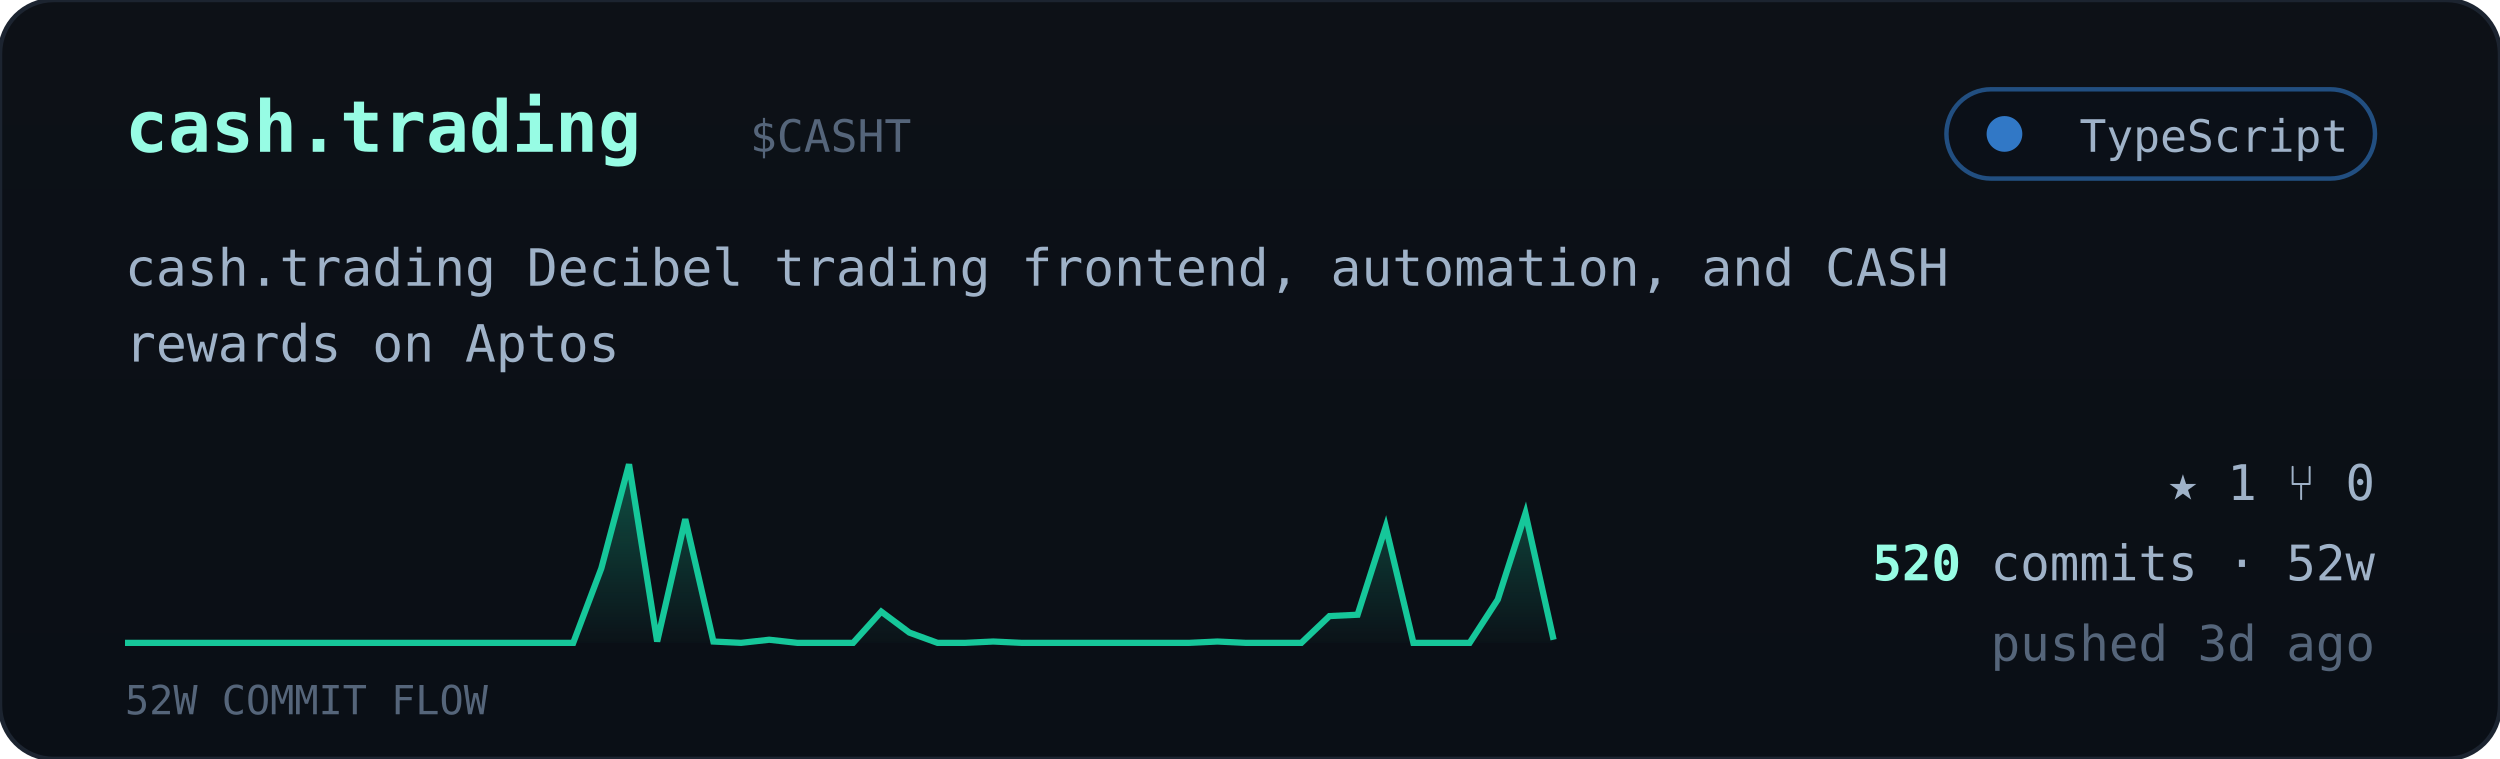
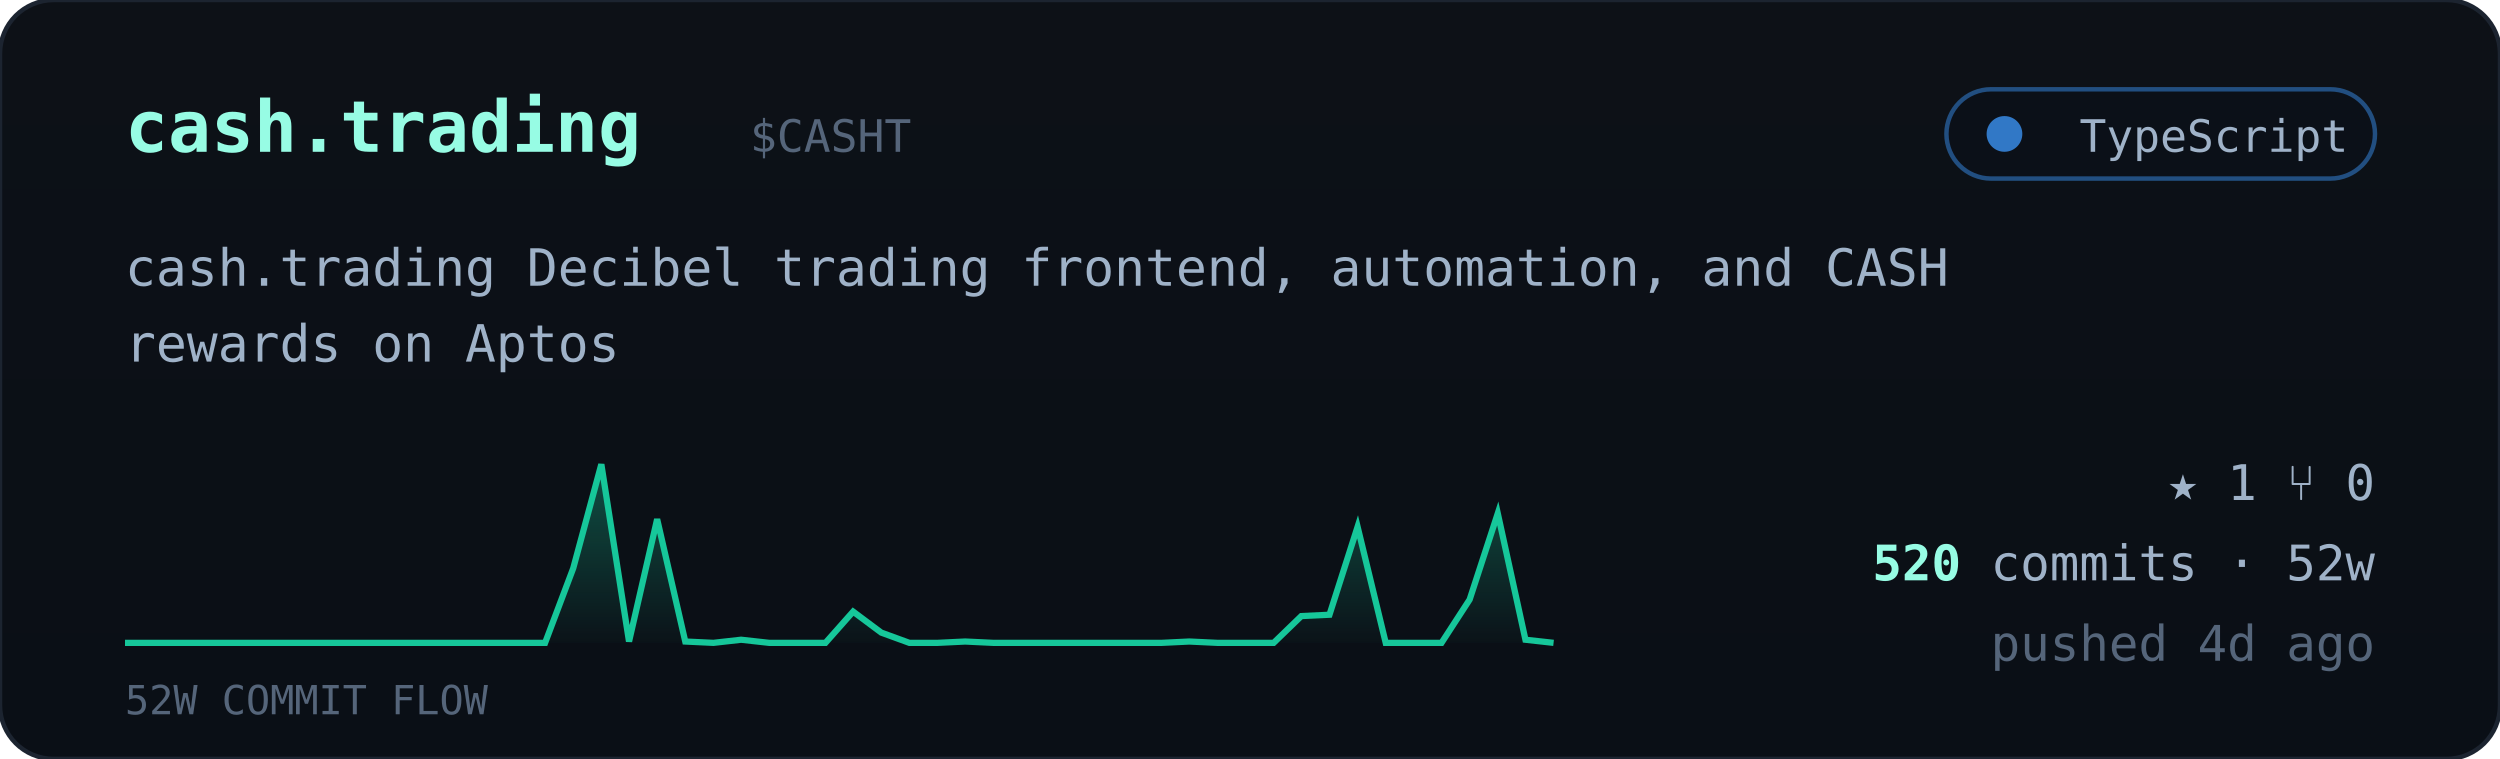
<svg xmlns="http://www.w3.org/2000/svg" viewBox="0 0 560 170" width="560" font-family="ui-monospace,'JetBrains Mono','SF Mono',Menlo,Consolas,monospace">
  <defs>
    <linearGradient id="cardbg" x1="0" y1="0" x2="0" y2="1">
      <stop offset="0" stop-color="#0d1117" />
      <stop offset="1" stop-color="#0a0f16" />
    </linearGradient>
    <linearGradient id="sparkfill" x1="0" y1="0" x2="0" y2="1">
      <stop offset="0" stop-color="#16c79a" stop-opacity="0.35" />
      <stop offset="1" stop-color="#16c79a" stop-opacity="0.02" />
    </linearGradient>
  </defs>
  <rect width="560" height="170" rx="12" fill="url(#cardbg)" stroke="#1c2430" />
  <text x="28" y="34" font-size="16" font-weight="700" fill="#97fce4">cash.trading</text>
  <text x="168.0" y="34" font-size="10" fill="#55657a">$CASHT</text>
  <g>
    <rect x="436" y="20" width="96" height="20" rx="10" fill="#0b1018" stroke="#3178c6" stroke-opacity="0.6" />
    <circle cx="449" cy="30" r="4" fill="#3178c6" />
    <text x="526" y="34" text-anchor="end" font-size="10" fill="#9fb2c8">TypeScript</text>
  </g>
  <text x="28" y="64" font-size="11.5" fill="#9fb2c8">cash.trading Decibel trading frontend, automation, and CASH</text>
  <text x="28" y="81" font-size="11.5" fill="#9fb2c8">rewards on Aptos</text>
-   <polygon points="28,144 28.0,144.0 34.3,144.0 40.5,144.0 46.8,144.0 53.1,144.0 59.4,144.0 65.6,144.0 71.9,144.0 78.2,144.0 84.5,144.0 90.7,144.0 97.0,144.0 103.3,144.0 109.6,144.0 115.8,144.0 122.1,144.0 128.4,144.0 134.7,127.3 140.9,104.0 147.2,143.7 153.5,116.3 159.8,143.7 166.0,144.0 172.3,143.3 178.6,144.0 184.9,144.0 191.1,144.0 197.4,137.0 203.7,141.7 210.0,144.0 216.2,144.0 222.5,143.7 228.8,144.0 235.1,144.0 241.3,144.0 247.6,144.0 253.9,144.0 260.2,144.0 266.4,144.0 272.7,143.7 279.0,144.0 285.3,144.0 291.5,144.0 297.8,138.0 304.1,137.7 310.4,118.0 316.6,144.0 322.9,144.0 329.2,144.0 335.5,134.3 341.7,115.0 348.0,143.3 348,144" fill="url(#sparkfill)" />
-   <polyline points="28.0,144.0 34.3,144.0 40.5,144.0 46.8,144.0 53.1,144.0 59.4,144.0 65.6,144.0 71.9,144.0 78.2,144.0 84.5,144.0 90.7,144.0 97.0,144.0 103.3,144.0 109.6,144.0 115.8,144.0 122.1,144.0 128.4,144.0 134.7,127.3 140.9,104.0 147.2,143.7 153.5,116.3 159.8,143.7 166.0,144.0 172.3,143.3 178.6,144.0 184.9,144.0 191.1,144.0 197.4,137.0 203.7,141.7 210.0,144.0 216.2,144.0 222.5,143.7 228.8,144.0 235.1,144.0 241.3,144.0 247.6,144.0 253.9,144.0 260.2,144.0 266.4,144.0 272.7,143.7 279.0,144.0 285.3,144.0 291.5,144.0 297.8,138.0 304.1,137.7 310.4,118.0 316.6,144.0 322.9,144.0 329.2,144.0 335.5,134.3 341.7,115.0 348.0,143.3" fill="none" stroke="#16c79a" stroke-width="1.4" />
+   <polygon points="28,144 28.0,144.0 34.3,144.0 40.5,144.0 46.8,144.0 53.1,144.0 59.4,144.0 65.6,144.0 71.9,144.0 78.2,144.0 84.5,144.0 90.7,144.0 97.0,144.0 103.3,144.0 109.6,144.0 115.8,144.0 122.1,144.0 128.4,127.3 134.7,104.0 140.9,143.7 147.2,116.3 153.5,143.7 159.8,144.0 166.0,143.3 172.3,144.0 178.6,144.0 184.9,144.0 191.1,137.0 197.4,141.7 203.7,144.0 210.0,144.0 216.2,143.7 222.5,144.0 228.8,144.0 235.1,144.0 241.3,144.0 247.6,144.0 253.9,144.0 260.2,144.0 266.4,143.7 272.7,144.0 279.0,144.0 285.3,144.0 291.5,138.0 297.8,137.7 304.1,118.0 310.4,144.0 316.6,144.0 322.9,144.0 329.2,134.3 335.5,115.0 341.7,143.3 348.0,144.0 348,144" fill="url(#sparkfill)" />
+   <polyline points="28.0,144.0 34.3,144.0 40.5,144.0 46.8,144.0 53.1,144.0 59.4,144.0 65.6,144.0 71.9,144.0 78.2,144.0 84.5,144.0 90.7,144.0 97.0,144.0 103.3,144.0 109.6,144.0 115.8,144.0 122.1,144.0 128.4,127.3 134.7,104.0 140.9,143.7 147.2,116.3 153.5,143.7 159.8,144.0 166.0,143.3 172.3,144.0 178.6,144.0 184.9,144.0 191.1,137.0 197.4,141.7 203.7,144.0 210.0,144.0 216.2,143.7 222.5,144.0 228.8,144.0 235.1,144.0 241.3,144.0 247.6,144.0 253.9,144.0 260.2,144.0 266.4,143.7 272.7,144.0 279.0,144.0 285.3,144.0 291.5,138.0 297.8,137.7 304.1,118.0 310.4,144.0 316.6,144.0 322.9,144.0 329.2,134.3 335.5,115.0 341.7,143.3 348.0,144.0" fill="none" stroke="#16c79a" stroke-width="1.4" />
  <text x="28" y="160" font-size="9" fill="#55657a">52W COMMIT FLOW</text>
  <g font-size="11" fill="#9fb2c8">
    <text x="532" y="112" text-anchor="end">★ 1   ⑂ 0</text>
    <text x="532" y="130" text-anchor="end">
      <tspan fill="#97fce4" font-weight="700">520</tspan> commits · 52w</text>
-     <text x="532" y="148" text-anchor="end" fill="#55657a">pushed 3d ago</text>
+     <text x="532" y="148" text-anchor="end" fill="#55657a">pushed 4d ago</text>
  </g>
</svg>
